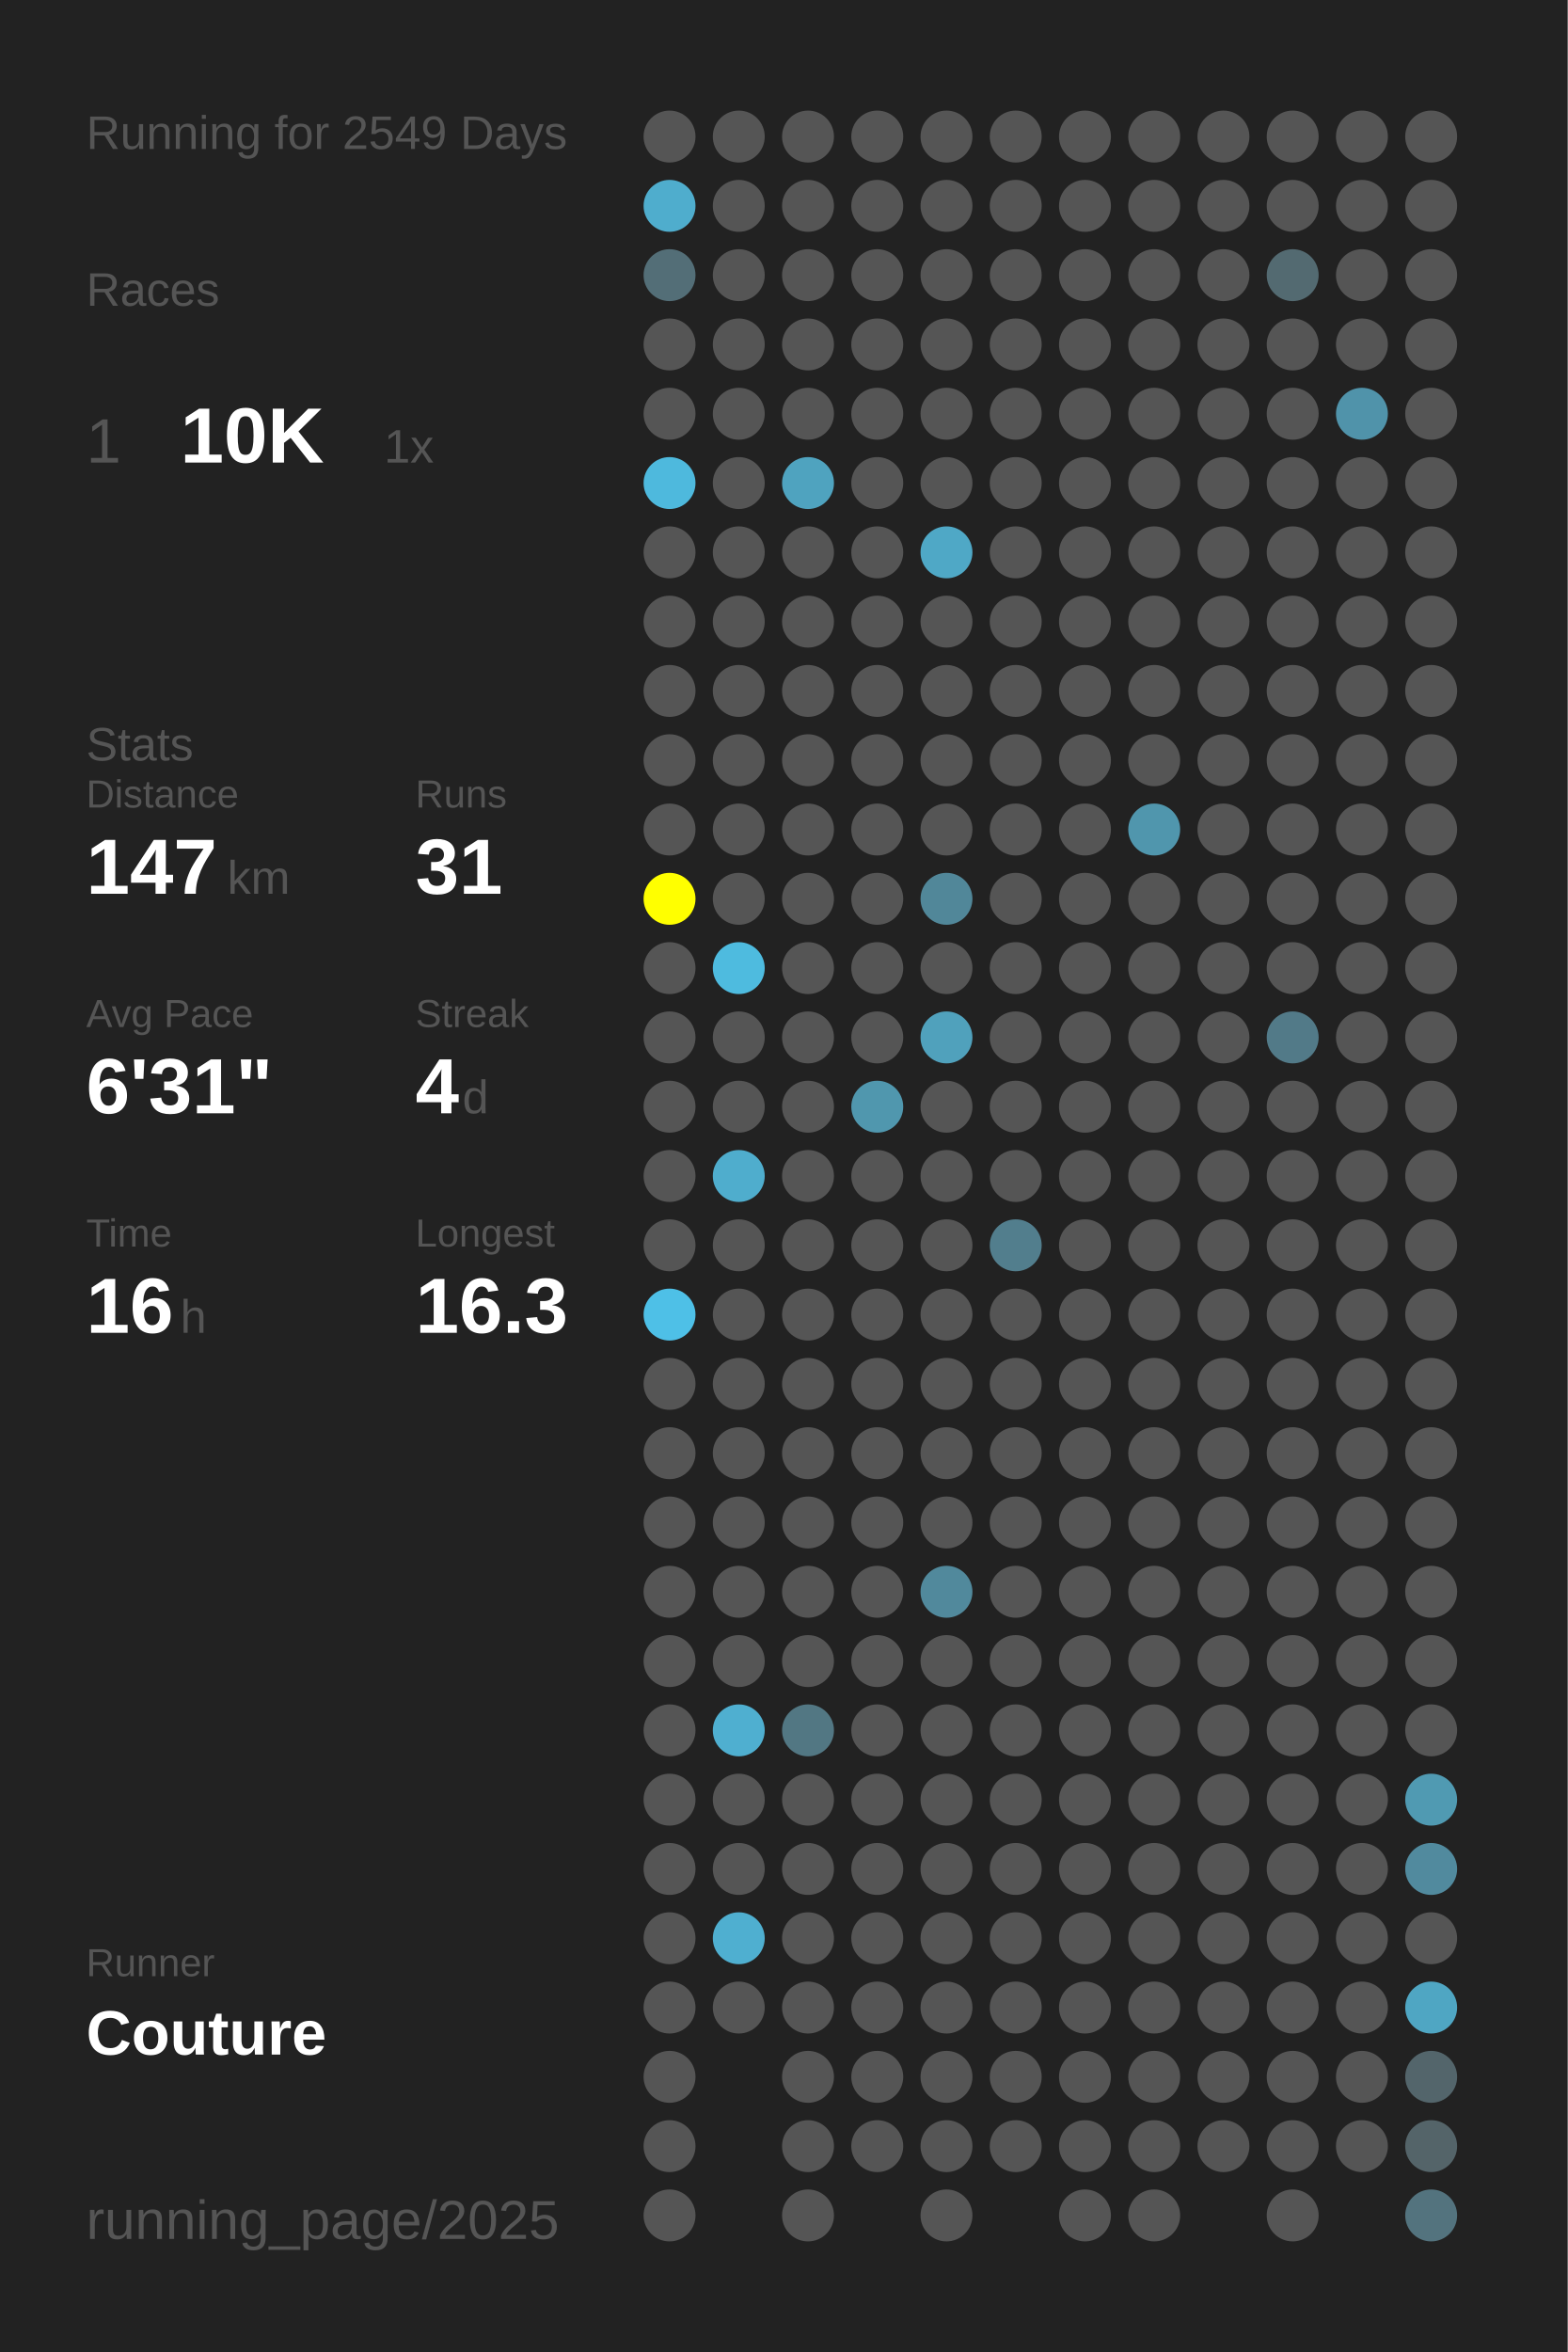
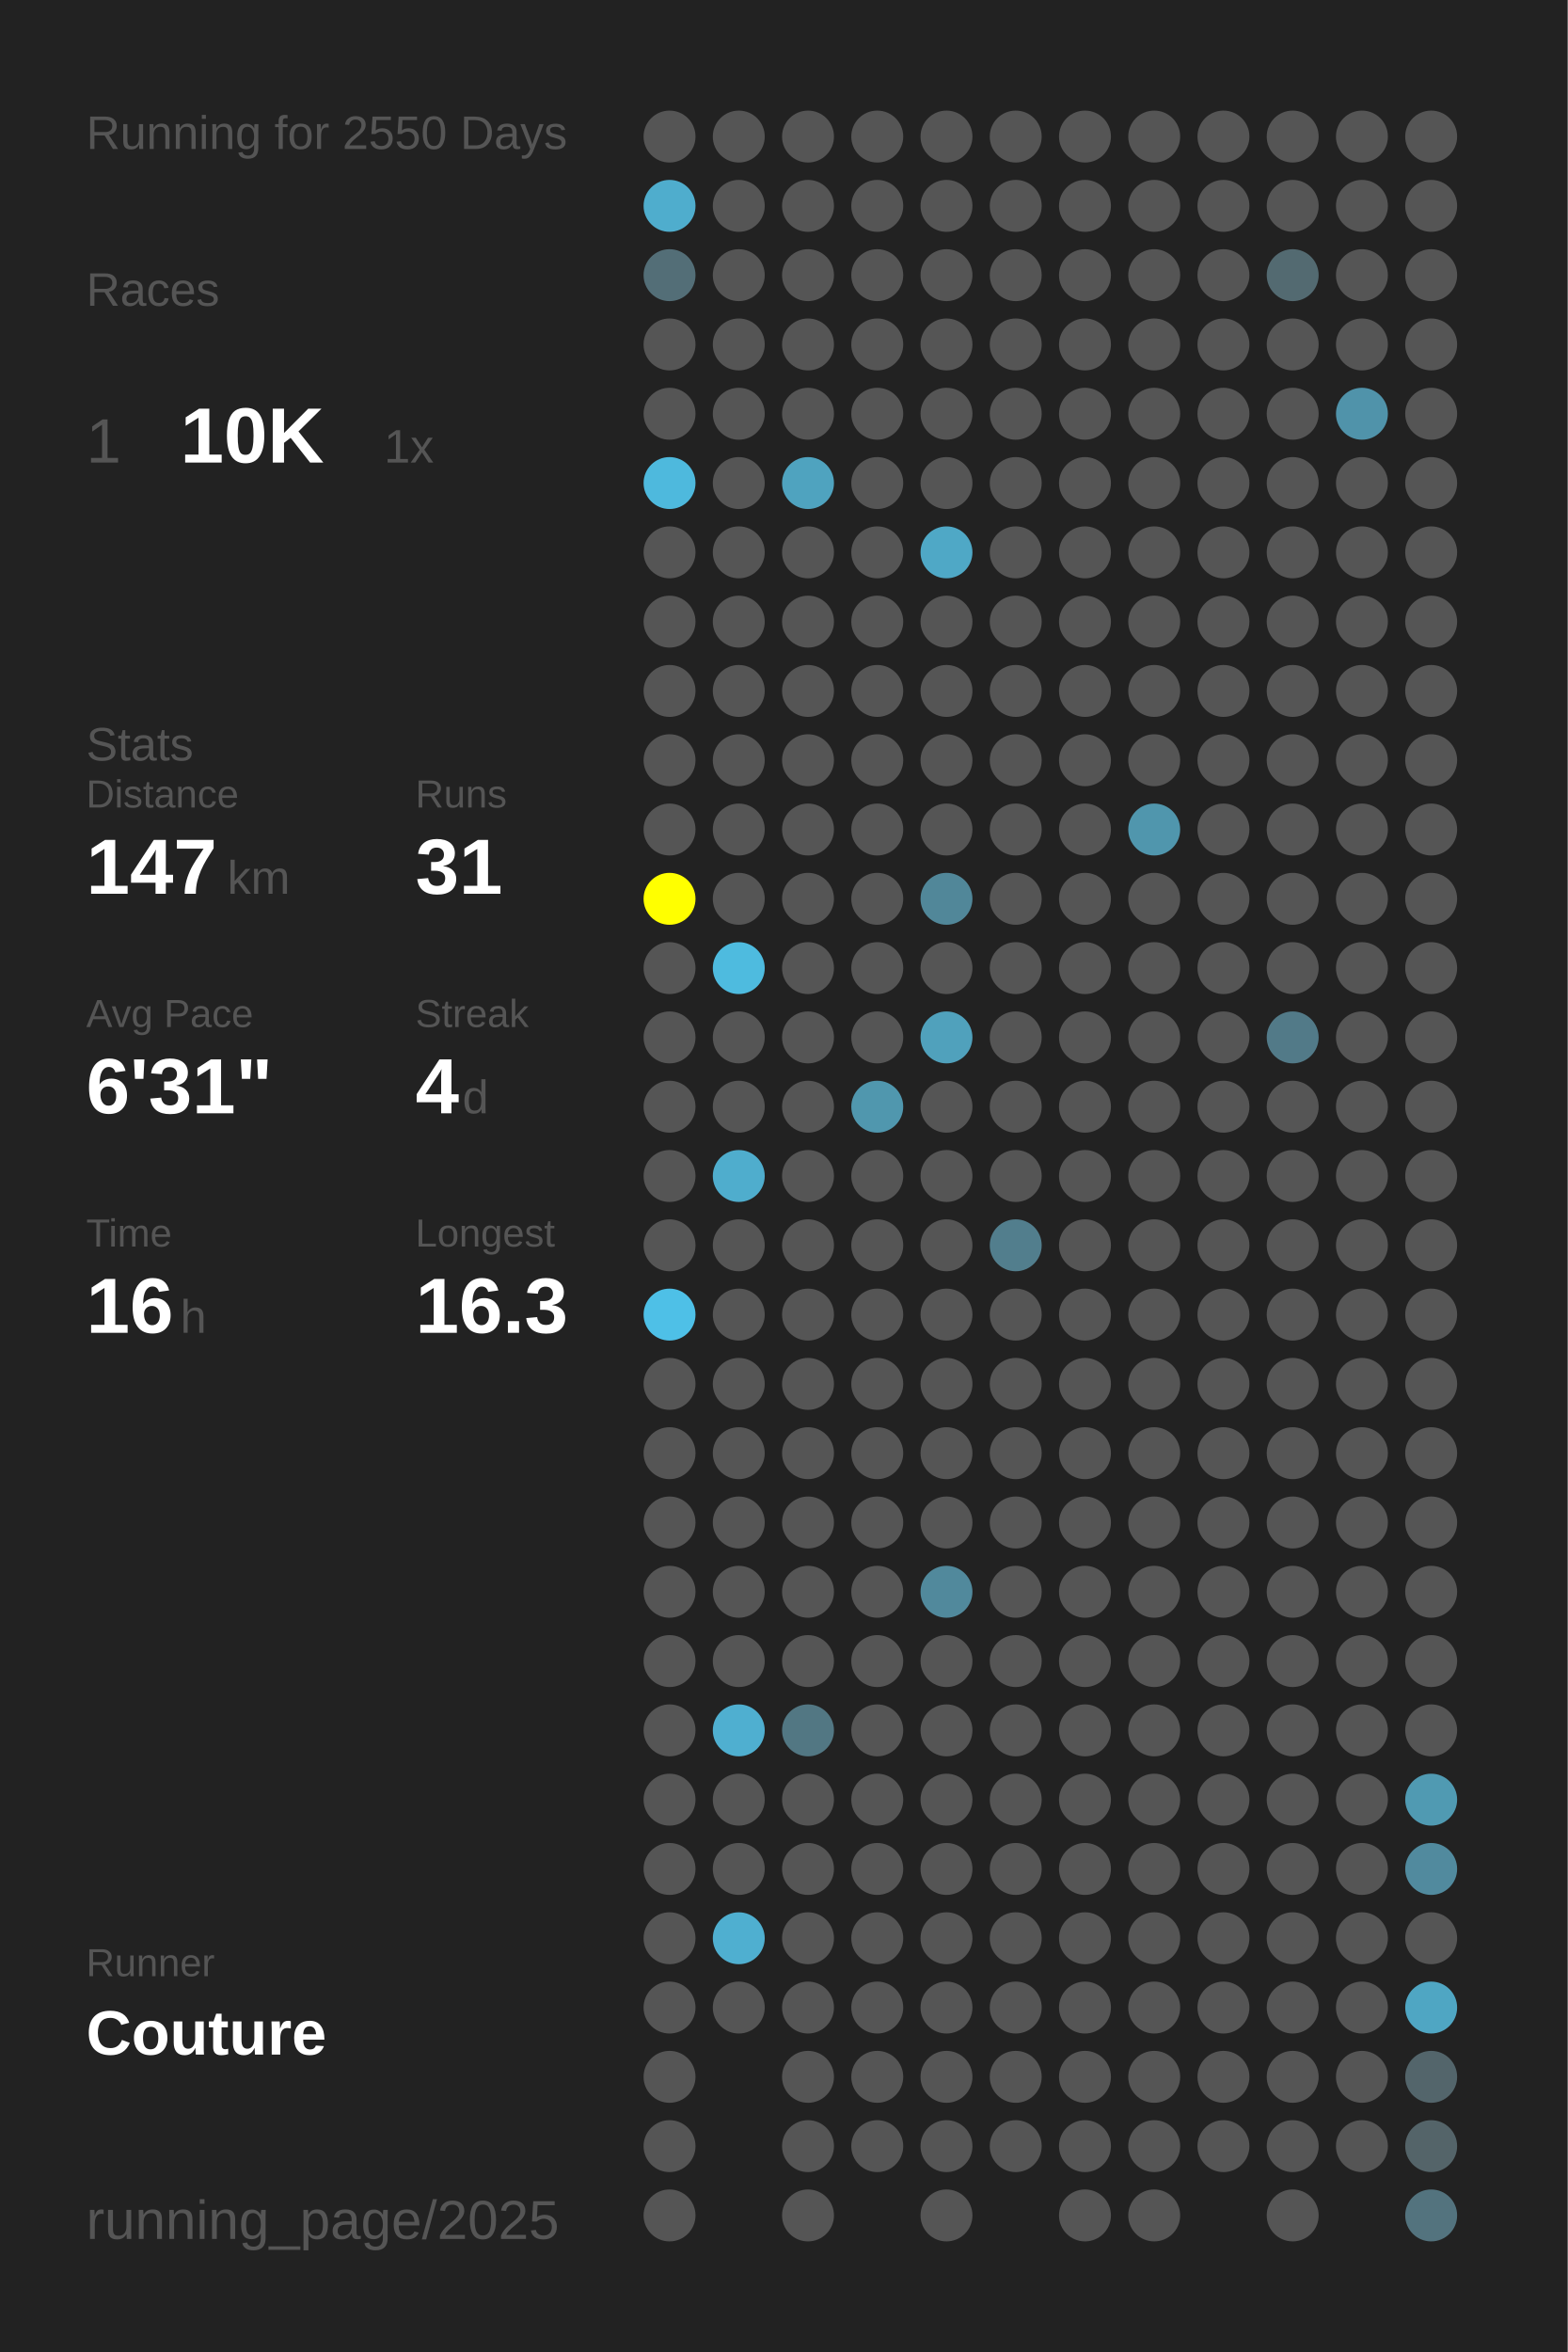
<svg xmlns="http://www.w3.org/2000/svg" baseProfile="full" height="300mm" version="1.1" viewBox="0,0,200,300" width="200mm">
  <defs />
  <rect fill="#222222" height="300" width="200" x="0" y="0" />
-   <text fill="#555555" style="font-size:6px; font-family:Arial;" x="11" y="19">Running for 2549 Days</text>
+   <text fill="#555555" style="font-size:6px; font-family:Arial;" x="11" y="19">Running for 2550 Days</text>
  <text fill="#555555" style="font-size:6px; font-family:Arial;" x="11" y="39">Races</text>
  <text fill="#555555" style="font-size:8px; font-family:Arial;" x="11" y="59">1</text>
  <text fill="#FFFFFF" style="font-size:10px; font-family:Arial; font-weight:bold;" x="23" y="59">10K</text>
  <text fill="#555555" style="font-size:6px; font-family:Arial;" x="49" y="59">1x</text>
  <text fill="#555555" style="font-size:6px; font-family:Arial;" x="11" y="97">Stats</text>
  <text fill="#555555" style="font-size:5px; font-family:Arial;" x="11" y="103">Distance</text>
  <text fill="#FFFFFF" style="font-size:10px; font-family:Arial; font-weight:bold;" x="11" y="114">147</text>
  <text fill="#555555" style="font-size:6px; font-family:Arial;" x="29" y="114">km</text>
  <text fill="#555555" style="font-size:5px; font-family:Arial;" x="53" y="103">Runs</text>
  <text fill="#FFFFFF" style="font-size:10px; font-family:Arial; font-weight:bold;" x="53" y="114">31</text>
  <text fill="#555555" style="font-size:5px; font-family:Arial;" x="11" y="131">Avg Pace</text>
  <text fill="#FFFFFF" style="font-size:10px; font-family:Arial; font-weight:bold;" x="11" y="142">6'31"</text>
  <text fill="#555555" style="font-size:5px; font-family:Arial;" x="53" y="131">Streak</text>
  <text fill="#FFFFFF" style="font-size:10px; font-family:Arial; font-weight:bold;" x="53" y="142">4</text>
  <text fill="#555555" style="font-size:6px; font-family:Arial;" x="59" y="142">d</text>
  <text fill="#555555" style="font-size:5px; font-family:Arial;" x="11" y="159">Time</text>
  <text fill="#FFFFFF" style="font-size:10px; font-family:Arial; font-weight:bold;" x="11" y="170">16</text>
  <text fill="#555555" style="font-size:6px; font-family:Arial;" x="23" y="170">h</text>
  <text fill="#555555" style="font-size:5px; font-family:Arial;" x="53" y="159">Longest</text>
  <text fill="#FFFFFF" style="font-size:10px; font-family:Arial; font-weight:bold;" x="53" y="170">16.3</text>
  <text fill="#555555" style="font-size:5px; font-family:Arial;" x="11" y="252.065">Runner</text>
  <text fill="#FFFFFF" style="font-size:8px; font-family:Arial; font-weight:bold;" x="11" y="262.065">Couture</text>
  <text fill="#555555" style="font-size:7px; font-family:Arial;" x="11" y="285.581">running_page/2025</text>
  <circle cx="85.417" cy="17.419" fill="#555555" r="3.312" />
  <circle cx="85.417" cy="26.258" fill="#4fadcd" r="3.312" />
  <circle cx="85.417" cy="35.097" fill="#536e77" r="3.312" />
  <circle cx="85.417" cy="43.935" fill="#555555" r="3.312" />
  <circle cx="85.417" cy="52.774" fill="#555555" r="3.312" />
  <circle cx="85.417" cy="61.613" fill="#4eb9dd" r="3.312" />
  <circle cx="85.417" cy="70.452" fill="#555555" r="3.312" />
  <circle cx="85.417" cy="79.29" fill="#555555" r="3.312" />
  <circle cx="85.417" cy="88.129" fill="#555555" r="3.312" />
  <circle cx="85.417" cy="96.968" fill="#555555" r="3.312" />
  <circle cx="85.417" cy="105.806" fill="#555555" r="3.312" />
  <circle cx="85.417" cy="114.645" fill="#FFFF00" r="3.312" />
  <circle cx="85.417" cy="123.484" fill="#555555" r="3.312" />
  <circle cx="85.417" cy="132.323" fill="#555555" r="3.312" />
  <circle cx="85.417" cy="141.161" fill="#555555" r="3.312" />
  <circle cx="85.417" cy="150" fill="#555555" r="3.312" />
  <circle cx="85.417" cy="158.839" fill="#555555" r="3.312" />
  <circle cx="85.417" cy="167.677" fill="#4ec0e7" r="3.312" />
  <circle cx="85.417" cy="176.516" fill="#555555" r="3.312" />
  <circle cx="85.417" cy="185.355" fill="#555555" r="3.312" />
  <circle cx="85.417" cy="194.194" fill="#555555" r="3.312" />
  <circle cx="85.417" cy="203.032" fill="#555555" r="3.312" />
  <circle cx="85.417" cy="211.871" fill="#555555" r="3.312" />
  <circle cx="85.417" cy="220.71" fill="#555555" r="3.312" />
  <circle cx="85.417" cy="229.548" fill="#555555" r="3.312" />
  <circle cx="85.417" cy="238.387" fill="#555555" r="3.312" />
  <circle cx="85.417" cy="247.226" fill="#555555" r="3.312" />
  <circle cx="85.417" cy="256.065" fill="#555555" r="3.312" />
  <circle cx="85.417" cy="264.903" fill="#555555" r="3.312" />
  <circle cx="85.417" cy="273.742" fill="#555555" r="3.312" />
  <circle cx="85.417" cy="282.581" fill="#555555" r="3.312" />
  <circle cx="94.25" cy="17.419" fill="#555555" r="3.312" />
  <circle cx="94.25" cy="26.258" fill="#555555" r="3.312" />
  <circle cx="94.25" cy="35.097" fill="#555555" r="3.312" />
  <circle cx="94.25" cy="43.935" fill="#555555" r="3.312" />
  <circle cx="94.25" cy="52.774" fill="#555555" r="3.312" />
  <circle cx="94.25" cy="61.613" fill="#555555" r="3.312" />
  <circle cx="94.25" cy="70.452" fill="#555555" r="3.312" />
  <circle cx="94.25" cy="79.29" fill="#555555" r="3.312" />
  <circle cx="94.25" cy="88.129" fill="#555555" r="3.312" />
  <circle cx="94.25" cy="96.968" fill="#555555" r="3.312" />
  <circle cx="94.25" cy="105.806" fill="#555555" r="3.312" />
  <circle cx="94.25" cy="114.645" fill="#555555" r="3.312" />
  <circle cx="94.25" cy="123.484" fill="#4ebbdf" r="3.312" />
  <circle cx="94.25" cy="132.323" fill="#555555" r="3.312" />
  <circle cx="94.25" cy="141.161" fill="#555555" r="3.312" />
  <circle cx="94.25" cy="150" fill="#4fadcd" r="3.312" />
  <circle cx="94.25" cy="158.839" fill="#555555" r="3.312" />
  <circle cx="94.25" cy="167.677" fill="#555555" r="3.312" />
  <circle cx="94.25" cy="176.516" fill="#555555" r="3.312" />
  <circle cx="94.25" cy="185.355" fill="#555555" r="3.312" />
  <circle cx="94.25" cy="194.194" fill="#555555" r="3.312" />
  <circle cx="94.25" cy="203.032" fill="#555555" r="3.312" />
  <circle cx="94.25" cy="211.871" fill="#555555" r="3.312" />
  <circle cx="94.25" cy="220.71" fill="#4fafd0" r="3.312" />
  <circle cx="94.25" cy="229.548" fill="#555555" r="3.312" />
  <circle cx="94.25" cy="238.387" fill="#555555" r="3.312" />
  <circle cx="94.25" cy="247.226" fill="#4fafd0" r="3.312" />
  <circle cx="94.25" cy="256.065" fill="#555555" r="3.312" />
  <circle cx="103.083" cy="17.419" fill="#555555" r="3.312" />
  <circle cx="103.083" cy="26.258" fill="#555555" r="3.312" />
  <circle cx="103.083" cy="35.097" fill="#555555" r="3.312" />
  <circle cx="103.083" cy="43.935" fill="#555555" r="3.312" />
  <circle cx="103.083" cy="52.774" fill="#555555" r="3.312" />
  <circle cx="103.083" cy="61.613" fill="#4fa3bf" r="3.312" />
  <circle cx="103.083" cy="70.452" fill="#555555" r="3.312" />
  <circle cx="103.083" cy="79.29" fill="#555555" r="3.312" />
  <circle cx="103.083" cy="88.129" fill="#555555" r="3.312" />
  <circle cx="103.083" cy="96.968" fill="#555555" r="3.312" />
  <circle cx="103.083" cy="105.806" fill="#555555" r="3.312" />
  <circle cx="103.083" cy="114.645" fill="#555555" r="3.312" />
  <circle cx="103.083" cy="123.484" fill="#555555" r="3.312" />
  <circle cx="103.083" cy="132.323" fill="#555555" r="3.312" />
  <circle cx="103.083" cy="141.161" fill="#555555" r="3.312" />
  <circle cx="103.083" cy="150" fill="#555555" r="3.312" />
  <circle cx="103.083" cy="158.839" fill="#555555" r="3.312" />
  <circle cx="103.083" cy="167.677" fill="#555555" r="3.312" />
  <circle cx="103.083" cy="176.516" fill="#555555" r="3.312" />
  <circle cx="103.083" cy="185.355" fill="#555555" r="3.312" />
  <circle cx="103.083" cy="194.194" fill="#555555" r="3.312" />
  <circle cx="103.083" cy="203.032" fill="#555555" r="3.312" />
  <circle cx="103.083" cy="211.871" fill="#555555" r="3.312" />
  <circle cx="103.083" cy="220.71" fill="#527783" r="3.312" />
  <circle cx="103.083" cy="229.548" fill="#555555" r="3.312" />
  <circle cx="103.083" cy="238.387" fill="#555555" r="3.312" />
  <circle cx="103.083" cy="247.226" fill="#555555" r="3.312" />
  <circle cx="103.083" cy="256.065" fill="#555555" r="3.312" />
  <circle cx="103.083" cy="264.903" fill="#555555" r="3.312" />
  <circle cx="103.083" cy="273.742" fill="#555555" r="3.312" />
  <circle cx="103.083" cy="282.581" fill="#555555" r="3.312" />
  <circle cx="111.917" cy="17.419" fill="#555555" r="3.312" />
  <circle cx="111.917" cy="26.258" fill="#555555" r="3.312" />
  <circle cx="111.917" cy="35.097" fill="#555555" r="3.312" />
  <circle cx="111.917" cy="43.935" fill="#555555" r="3.312" />
  <circle cx="111.917" cy="52.774" fill="#555555" r="3.312" />
  <circle cx="111.917" cy="61.613" fill="#555555" r="3.312" />
  <circle cx="111.917" cy="70.452" fill="#555555" r="3.312" />
  <circle cx="111.917" cy="79.29" fill="#555555" r="3.312" />
  <circle cx="111.917" cy="88.129" fill="#555555" r="3.312" />
  <circle cx="111.917" cy="96.968" fill="#555555" r="3.312" />
  <circle cx="111.917" cy="105.806" fill="#555555" r="3.312" />
  <circle cx="111.917" cy="114.645" fill="#555555" r="3.312" />
  <circle cx="111.917" cy="123.484" fill="#555555" r="3.312" />
  <circle cx="111.917" cy="132.323" fill="#555555" r="3.312" />
  <circle cx="111.917" cy="141.161" fill="#5097ae" r="3.312" />
  <circle cx="111.917" cy="150" fill="#555555" r="3.312" />
  <circle cx="111.917" cy="158.839" fill="#555555" r="3.312" />
  <circle cx="111.917" cy="167.677" fill="#555555" r="3.312" />
  <circle cx="111.917" cy="176.516" fill="#555555" r="3.312" />
  <circle cx="111.917" cy="185.355" fill="#555555" r="3.312" />
  <circle cx="111.917" cy="194.194" fill="#555555" r="3.312" />
  <circle cx="111.917" cy="203.032" fill="#555555" r="3.312" />
  <circle cx="111.917" cy="211.871" fill="#555555" r="3.312" />
  <circle cx="111.917" cy="220.71" fill="#555555" r="3.312" />
  <circle cx="111.917" cy="229.548" fill="#555555" r="3.312" />
  <circle cx="111.917" cy="238.387" fill="#555555" r="3.312" />
  <circle cx="111.917" cy="247.226" fill="#555555" r="3.312" />
  <circle cx="111.917" cy="256.065" fill="#555555" r="3.312" />
  <circle cx="111.917" cy="264.903" fill="#555555" r="3.312" />
  <circle cx="111.917" cy="273.742" fill="#555555" r="3.312" />
  <circle cx="120.75" cy="17.419" fill="#555555" r="3.312" />
  <circle cx="120.75" cy="26.258" fill="#555555" r="3.312" />
  <circle cx="120.75" cy="35.097" fill="#555555" r="3.312" />
  <circle cx="120.75" cy="43.935" fill="#555555" r="3.312" />
  <circle cx="120.75" cy="52.774" fill="#555555" r="3.312" />
  <circle cx="120.75" cy="61.613" fill="#555555" r="3.312" />
  <circle cx="120.75" cy="70.452" fill="#4fa8c6" r="3.312" />
  <circle cx="120.75" cy="79.29" fill="#555555" r="3.312" />
  <circle cx="120.75" cy="88.129" fill="#555555" r="3.312" />
  <circle cx="120.75" cy="96.968" fill="#555555" r="3.312" />
  <circle cx="120.75" cy="105.806" fill="#555555" r="3.312" />
  <circle cx="120.75" cy="114.645" fill="#518799" r="3.312" />
  <circle cx="120.75" cy="123.484" fill="#555555" r="3.312" />
  <circle cx="120.75" cy="132.323" fill="#50a1bc" r="3.312" />
  <circle cx="120.75" cy="141.161" fill="#555555" r="3.312" />
  <circle cx="120.75" cy="150" fill="#555555" r="3.312" />
  <circle cx="120.75" cy="158.839" fill="#555555" r="3.312" />
  <circle cx="120.75" cy="167.677" fill="#555555" r="3.312" />
  <circle cx="120.75" cy="176.516" fill="#555555" r="3.312" />
  <circle cx="120.75" cy="185.355" fill="#555555" r="3.312" />
  <circle cx="120.75" cy="194.194" fill="#555555" r="3.312" />
  <circle cx="120.75" cy="203.032" fill="#51899c" r="3.312" />
  <circle cx="120.75" cy="211.871" fill="#555555" r="3.312" />
  <circle cx="120.75" cy="220.71" fill="#555555" r="3.312" />
  <circle cx="120.75" cy="229.548" fill="#555555" r="3.312" />
  <circle cx="120.75" cy="238.387" fill="#555555" r="3.312" />
  <circle cx="120.75" cy="247.226" fill="#555555" r="3.312" />
  <circle cx="120.75" cy="256.065" fill="#555555" r="3.312" />
  <circle cx="120.75" cy="264.903" fill="#555555" r="3.312" />
  <circle cx="120.75" cy="273.742" fill="#555555" r="3.312" />
  <circle cx="120.75" cy="282.581" fill="#555555" r="3.312" />
  <circle cx="129.583" cy="17.419" fill="#555555" r="3.312" />
  <circle cx="129.583" cy="26.258" fill="#555555" r="3.312" />
  <circle cx="129.583" cy="35.097" fill="#555555" r="3.312" />
  <circle cx="129.583" cy="43.935" fill="#555555" r="3.312" />
  <circle cx="129.583" cy="52.774" fill="#555555" r="3.312" />
  <circle cx="129.583" cy="61.613" fill="#555555" r="3.312" />
  <circle cx="129.583" cy="70.452" fill="#555555" r="3.312" />
  <circle cx="129.583" cy="79.29" fill="#555555" r="3.312" />
  <circle cx="129.583" cy="88.129" fill="#555555" r="3.312" />
  <circle cx="129.583" cy="96.968" fill="#555555" r="3.312" />
  <circle cx="129.583" cy="105.806" fill="#555555" r="3.312" />
  <circle cx="129.583" cy="114.645" fill="#555555" r="3.312" />
  <circle cx="129.583" cy="123.484" fill="#555555" r="3.312" />
  <circle cx="129.583" cy="132.323" fill="#555555" r="3.312" />
  <circle cx="129.583" cy="141.161" fill="#555555" r="3.312" />
  <circle cx="129.583" cy="150" fill="#555555" r="3.312" />
  <circle cx="129.583" cy="158.839" fill="#527e8d" r="3.312" />
  <circle cx="129.583" cy="167.677" fill="#555555" r="3.312" />
  <circle cx="129.583" cy="176.516" fill="#555555" r="3.312" />
  <circle cx="129.583" cy="185.355" fill="#555555" r="3.312" />
  <circle cx="129.583" cy="194.194" fill="#555555" r="3.312" />
  <circle cx="129.583" cy="203.032" fill="#555555" r="3.312" />
  <circle cx="129.583" cy="211.871" fill="#555555" r="3.312" />
  <circle cx="129.583" cy="220.71" fill="#555555" r="3.312" />
  <circle cx="129.583" cy="229.548" fill="#555555" r="3.312" />
  <circle cx="129.583" cy="238.387" fill="#555555" r="3.312" />
  <circle cx="129.583" cy="247.226" fill="#555555" r="3.312" />
  <circle cx="129.583" cy="256.065" fill="#555555" r="3.312" />
  <circle cx="129.583" cy="264.903" fill="#555555" r="3.312" />
  <circle cx="129.583" cy="273.742" fill="#555555" r="3.312" />
  <circle cx="138.417" cy="17.419" fill="#555555" r="3.312" />
  <circle cx="138.417" cy="26.258" fill="#555555" r="3.312" />
  <circle cx="138.417" cy="35.097" fill="#555555" r="3.312" />
  <circle cx="138.417" cy="43.935" fill="#555555" r="3.312" />
  <circle cx="138.417" cy="52.774" fill="#555555" r="3.312" />
  <circle cx="138.417" cy="61.613" fill="#555555" r="3.312" />
  <circle cx="138.417" cy="70.452" fill="#555555" r="3.312" />
  <circle cx="138.417" cy="79.29" fill="#555555" r="3.312" />
  <circle cx="138.417" cy="88.129" fill="#555555" r="3.312" />
  <circle cx="138.417" cy="96.968" fill="#555555" r="3.312" />
  <circle cx="138.417" cy="105.806" fill="#555555" r="3.312" />
  <circle cx="138.417" cy="114.645" fill="#555555" r="3.312" />
  <circle cx="138.417" cy="123.484" fill="#555555" r="3.312" />
  <circle cx="138.417" cy="132.323" fill="#555555" r="3.312" />
  <circle cx="138.417" cy="141.161" fill="#555555" r="3.312" />
  <circle cx="138.417" cy="150" fill="#555555" r="3.312" />
  <circle cx="138.417" cy="158.839" fill="#555555" r="3.312" />
  <circle cx="138.417" cy="167.677" fill="#555555" r="3.312" />
  <circle cx="138.417" cy="176.516" fill="#555555" r="3.312" />
  <circle cx="138.417" cy="185.355" fill="#555555" r="3.312" />
  <circle cx="138.417" cy="194.194" fill="#555555" r="3.312" />
  <circle cx="138.417" cy="203.032" fill="#555555" r="3.312" />
  <circle cx="138.417" cy="211.871" fill="#555555" r="3.312" />
  <circle cx="138.417" cy="220.71" fill="#555555" r="3.312" />
  <circle cx="138.417" cy="229.548" fill="#555555" r="3.312" />
  <circle cx="138.417" cy="238.387" fill="#555555" r="3.312" />
  <circle cx="138.417" cy="247.226" fill="#555555" r="3.312" />
  <circle cx="138.417" cy="256.065" fill="#555555" r="3.312" />
  <circle cx="138.417" cy="264.903" fill="#555555" r="3.312" />
  <circle cx="138.417" cy="273.742" fill="#555555" r="3.312" />
  <circle cx="138.417" cy="282.581" fill="#555555" r="3.312" />
  <circle cx="147.25" cy="17.419" fill="#555555" r="3.312" />
  <circle cx="147.25" cy="26.258" fill="#555555" r="3.312" />
  <circle cx="147.25" cy="35.097" fill="#555555" r="3.312" />
  <circle cx="147.25" cy="43.935" fill="#555555" r="3.312" />
  <circle cx="147.25" cy="52.774" fill="#555555" r="3.312" />
  <circle cx="147.25" cy="61.613" fill="#555555" r="3.312" />
  <circle cx="147.25" cy="70.452" fill="#555555" r="3.312" />
  <circle cx="147.25" cy="79.29" fill="#555555" r="3.312" />
  <circle cx="147.25" cy="88.129" fill="#555555" r="3.312" />
  <circle cx="147.25" cy="96.968" fill="#555555" r="3.312" />
  <circle cx="147.25" cy="105.806" fill="#5096ad" r="3.312" />
  <circle cx="147.25" cy="114.645" fill="#555555" r="3.312" />
  <circle cx="147.25" cy="123.484" fill="#555555" r="3.312" />
  <circle cx="147.25" cy="132.323" fill="#555555" r="3.312" />
  <circle cx="147.25" cy="141.161" fill="#555555" r="3.312" />
  <circle cx="147.25" cy="150" fill="#555555" r="3.312" />
  <circle cx="147.25" cy="158.839" fill="#555555" r="3.312" />
  <circle cx="147.25" cy="167.677" fill="#555555" r="3.312" />
  <circle cx="147.25" cy="176.516" fill="#555555" r="3.312" />
  <circle cx="147.25" cy="185.355" fill="#555555" r="3.312" />
  <circle cx="147.25" cy="194.194" fill="#555555" r="3.312" />
  <circle cx="147.25" cy="203.032" fill="#555555" r="3.312" />
  <circle cx="147.25" cy="211.871" fill="#555555" r="3.312" />
  <circle cx="147.25" cy="220.71" fill="#555555" r="3.312" />
  <circle cx="147.25" cy="229.548" fill="#555555" r="3.312" />
  <circle cx="147.25" cy="238.387" fill="#555555" r="3.312" />
  <circle cx="147.25" cy="247.226" fill="#555555" r="3.312" />
  <circle cx="147.25" cy="256.065" fill="#555555" r="3.312" />
  <circle cx="147.25" cy="264.903" fill="#555555" r="3.312" />
  <circle cx="147.25" cy="273.742" fill="#555555" r="3.312" />
  <circle cx="147.25" cy="282.581" fill="#555555" r="3.312" />
  <circle cx="156.083" cy="17.419" fill="#555555" r="3.312" />
  <circle cx="156.083" cy="26.258" fill="#555555" r="3.312" />
  <circle cx="156.083" cy="35.097" fill="#555555" r="3.312" />
  <circle cx="156.083" cy="43.935" fill="#555555" r="3.312" />
  <circle cx="156.083" cy="52.774" fill="#555555" r="3.312" />
  <circle cx="156.083" cy="61.613" fill="#555555" r="3.312" />
  <circle cx="156.083" cy="70.452" fill="#555555" r="3.312" />
  <circle cx="156.083" cy="79.29" fill="#555555" r="3.312" />
  <circle cx="156.083" cy="88.129" fill="#555555" r="3.312" />
  <circle cx="156.083" cy="96.968" fill="#555555" r="3.312" />
  <circle cx="156.083" cy="105.806" fill="#555555" r="3.312" />
  <circle cx="156.083" cy="114.645" fill="#555555" r="3.312" />
  <circle cx="156.083" cy="123.484" fill="#555555" r="3.312" />
  <circle cx="156.083" cy="132.323" fill="#555555" r="3.312" />
  <circle cx="156.083" cy="141.161" fill="#555555" r="3.312" />
  <circle cx="156.083" cy="150" fill="#555555" r="3.312" />
  <circle cx="156.083" cy="158.839" fill="#555555" r="3.312" />
  <circle cx="156.083" cy="167.677" fill="#555555" r="3.312" />
  <circle cx="156.083" cy="176.516" fill="#555555" r="3.312" />
  <circle cx="156.083" cy="185.355" fill="#555555" r="3.312" />
  <circle cx="156.083" cy="194.194" fill="#555555" r="3.312" />
  <circle cx="156.083" cy="203.032" fill="#555555" r="3.312" />
  <circle cx="156.083" cy="211.871" fill="#555555" r="3.312" />
  <circle cx="156.083" cy="220.71" fill="#555555" r="3.312" />
  <circle cx="156.083" cy="229.548" fill="#555555" r="3.312" />
  <circle cx="156.083" cy="238.387" fill="#555555" r="3.312" />
  <circle cx="156.083" cy="247.226" fill="#555555" r="3.312" />
  <circle cx="156.083" cy="256.065" fill="#555555" r="3.312" />
  <circle cx="156.083" cy="264.903" fill="#555555" r="3.312" />
  <circle cx="156.083" cy="273.742" fill="#555555" r="3.312" />
  <circle cx="164.917" cy="17.419" fill="#555555" r="3.312" />
  <circle cx="164.917" cy="26.258" fill="#555555" r="3.312" />
  <circle cx="164.917" cy="35.097" fill="#536a71" r="3.312" />
  <circle cx="164.917" cy="43.935" fill="#555555" r="3.312" />
  <circle cx="164.917" cy="52.774" fill="#555555" r="3.312" />
  <circle cx="164.917" cy="61.613" fill="#555555" r="3.312" />
  <circle cx="164.917" cy="70.452" fill="#555555" r="3.312" />
  <circle cx="164.917" cy="79.29" fill="#555555" r="3.312" />
  <circle cx="164.917" cy="88.129" fill="#555555" r="3.312" />
  <circle cx="164.917" cy="96.968" fill="#555555" r="3.312" />
  <circle cx="164.917" cy="105.806" fill="#555555" r="3.312" />
  <circle cx="164.917" cy="114.645" fill="#555555" r="3.312" />
  <circle cx="164.917" cy="123.484" fill="#555555" r="3.312" />
  <circle cx="164.917" cy="132.323" fill="#527a88" r="3.312" />
  <circle cx="164.917" cy="141.161" fill="#555555" r="3.312" />
  <circle cx="164.917" cy="150" fill="#555555" r="3.312" />
  <circle cx="164.917" cy="158.839" fill="#555555" r="3.312" />
  <circle cx="164.917" cy="167.677" fill="#555555" r="3.312" />
  <circle cx="164.917" cy="176.516" fill="#555555" r="3.312" />
  <circle cx="164.917" cy="185.355" fill="#555555" r="3.312" />
  <circle cx="164.917" cy="194.194" fill="#555555" r="3.312" />
  <circle cx="164.917" cy="203.032" fill="#555555" r="3.312" />
  <circle cx="164.917" cy="211.871" fill="#555555" r="3.312" />
  <circle cx="164.917" cy="220.71" fill="#555555" r="3.312" />
  <circle cx="164.917" cy="229.548" fill="#555555" r="3.312" />
  <circle cx="164.917" cy="238.387" fill="#555555" r="3.312" />
  <circle cx="164.917" cy="247.226" fill="#555555" r="3.312" />
  <circle cx="164.917" cy="256.065" fill="#555555" r="3.312" />
  <circle cx="164.917" cy="264.903" fill="#555555" r="3.312" />
  <circle cx="164.917" cy="273.742" fill="#555555" r="3.312" />
  <circle cx="164.917" cy="282.581" fill="#555555" r="3.312" />
  <circle cx="173.75" cy="17.419" fill="#555555" r="3.312" />
  <circle cx="173.75" cy="26.258" fill="#555555" r="3.312" />
  <circle cx="173.75" cy="35.097" fill="#555555" r="3.312" />
  <circle cx="173.75" cy="43.935" fill="#555555" r="3.312" />
  <circle cx="173.75" cy="52.774" fill="#5093aa" r="3.312" />
  <circle cx="173.75" cy="61.613" fill="#555555" r="3.312" />
  <circle cx="173.75" cy="70.452" fill="#555555" r="3.312" />
  <circle cx="173.75" cy="79.29" fill="#555555" r="3.312" />
  <circle cx="173.75" cy="88.129" fill="#555555" r="3.312" />
  <circle cx="173.75" cy="96.968" fill="#555555" r="3.312" />
  <circle cx="173.75" cy="105.806" fill="#555555" r="3.312" />
  <circle cx="173.75" cy="114.645" fill="#555555" r="3.312" />
  <circle cx="173.75" cy="123.484" fill="#555555" r="3.312" />
  <circle cx="173.75" cy="132.323" fill="#555555" r="3.312" />
  <circle cx="173.75" cy="141.161" fill="#555555" r="3.312" />
  <circle cx="173.75" cy="150" fill="#555555" r="3.312" />
  <circle cx="173.75" cy="158.839" fill="#555555" r="3.312" />
  <circle cx="173.75" cy="167.677" fill="#555555" r="3.312" />
  <circle cx="173.75" cy="176.516" fill="#555555" r="3.312" />
  <circle cx="173.75" cy="185.355" fill="#555555" r="3.312" />
  <circle cx="173.75" cy="194.194" fill="#555555" r="3.312" />
  <circle cx="173.75" cy="203.032" fill="#555555" r="3.312" />
  <circle cx="173.75" cy="211.871" fill="#555555" r="3.312" />
  <circle cx="173.75" cy="220.71" fill="#555555" r="3.312" />
  <circle cx="173.75" cy="229.548" fill="#555555" r="3.312" />
  <circle cx="173.75" cy="238.387" fill="#555555" r="3.312" />
  <circle cx="173.75" cy="247.226" fill="#555555" r="3.312" />
  <circle cx="173.75" cy="256.065" fill="#555555" r="3.312" />
  <circle cx="173.75" cy="264.903" fill="#555555" r="3.312" />
  <circle cx="173.75" cy="273.742" fill="#555555" r="3.312" />
  <circle cx="182.583" cy="17.419" fill="#555555" r="3.312" />
  <circle cx="182.583" cy="26.258" fill="#555555" r="3.312" />
  <circle cx="182.583" cy="35.097" fill="#555555" r="3.312" />
  <circle cx="182.583" cy="43.935" fill="#555555" r="3.312" />
  <circle cx="182.583" cy="52.774" fill="#555555" r="3.312" />
  <circle cx="182.583" cy="61.613" fill="#555555" r="3.312" />
  <circle cx="182.583" cy="70.452" fill="#555555" r="3.312" />
  <circle cx="182.583" cy="79.29" fill="#555555" r="3.312" />
  <circle cx="182.583" cy="88.129" fill="#555555" r="3.312" />
  <circle cx="182.583" cy="96.968" fill="#555555" r="3.312" />
  <circle cx="182.583" cy="105.806" fill="#555555" r="3.312" />
  <circle cx="182.583" cy="114.645" fill="#555555" r="3.312" />
  <circle cx="182.583" cy="123.484" fill="#555555" r="3.312" />
  <circle cx="182.583" cy="132.323" fill="#555555" r="3.312" />
  <circle cx="182.583" cy="141.161" fill="#555555" r="3.312" />
  <circle cx="182.583" cy="150" fill="#555555" r="3.312" />
  <circle cx="182.583" cy="158.839" fill="#555555" r="3.312" />
  <circle cx="182.583" cy="167.677" fill="#555555" r="3.312" />
  <circle cx="182.583" cy="176.516" fill="#555555" r="3.312" />
  <circle cx="182.583" cy="185.355" fill="#555555" r="3.312" />
  <circle cx="182.583" cy="194.194" fill="#555555" r="3.312" />
  <circle cx="182.583" cy="203.032" fill="#555555" r="3.312" />
  <circle cx="182.583" cy="211.871" fill="#555555" r="3.312" />
  <circle cx="182.583" cy="220.71" fill="#555555" r="3.312" />
  <circle cx="182.583" cy="229.548" fill="#509ab2" r="3.312" />
  <circle cx="182.583" cy="238.387" fill="#518a9e" r="3.312" />
  <circle cx="182.583" cy="247.226" fill="#555555" r="3.312" />
  <circle cx="182.583" cy="256.065" fill="#4fa6c3" r="3.312" />
  <circle cx="182.583" cy="264.903" fill="#53656b" r="3.312" />
  <circle cx="182.583" cy="273.742" fill="#546469" r="3.312" />
  <circle cx="182.583" cy="282.581" fill="#53737e" r="3.312" />
</svg>
